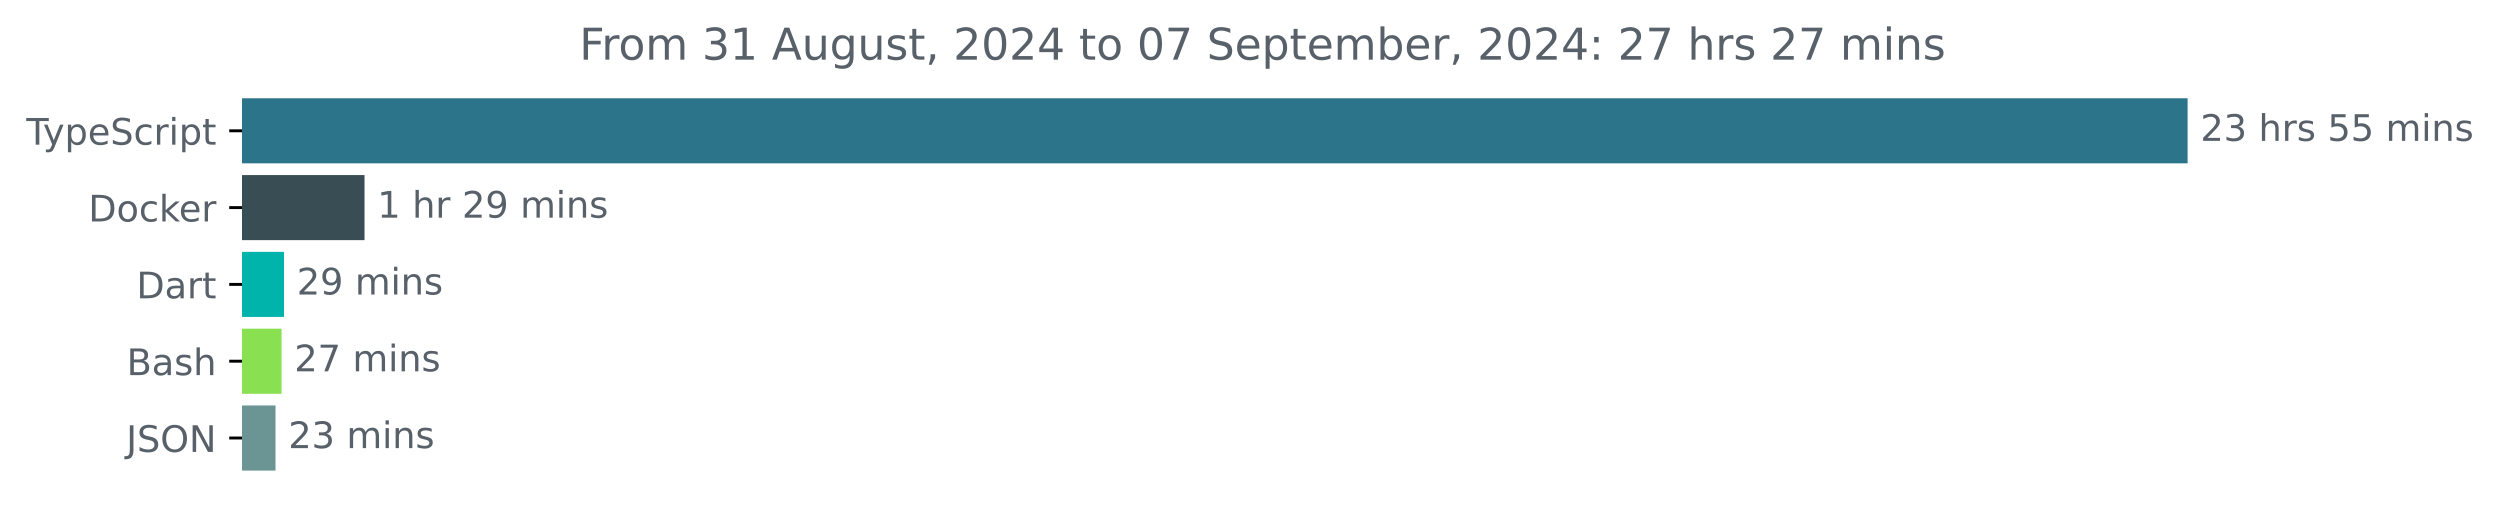
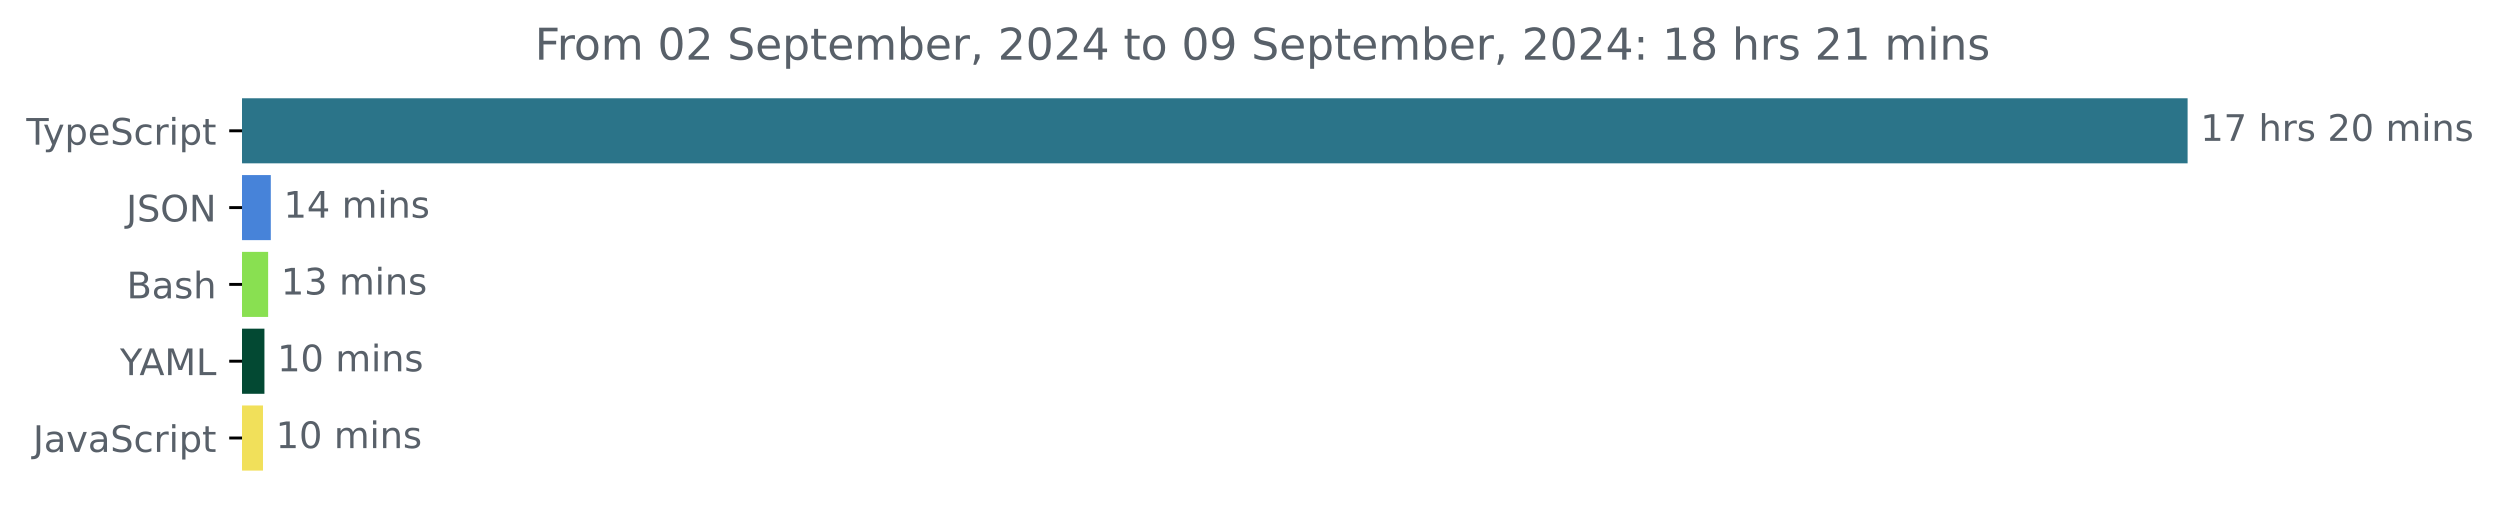
<svg xmlns="http://www.w3.org/2000/svg" xmlns:xlink="http://www.w3.org/1999/xlink" width="683.507pt" height="140.398pt" viewBox="0 0 683.507 140.398" version="1.1">
  <defs>
    <style type="text/css">*{stroke-linejoin: round; stroke-linecap: butt}</style>
  </defs>
  <g id="figure_1">
    <g id="patch_1">
      <path d="M -0 140.398  L 683.507 140.398  L 683.507 0  L -0 0  L -0 140.398  z " style="fill: none" />
    </g>
    <g id="axes_1">
      <g id="patch_2">
-         <path d="M 66.17 27.358  L 597.599 27.358  L 597.599 44.158  L 66.17 44.158  z " clip-path="url(#p9d14c9bcdb)" style="fill: #2b7489; stroke: #2b7489; stroke-linejoin: miter" />
+         <path d="M 66.17 27.358  L 597.599 27.358  L 597.599 44.158  L 66.17 44.158  z " clip-path="url(#pf849d6ec7a)" style="fill: #2b7489; stroke: #2b7489; stroke-linejoin: miter" />
      </g>
      <g id="patch_3">
-         <path d="M 66.17 48.358  L 99.16 48.358  L 99.16 65.158  L 66.17 65.158  z " clip-path="url(#p9d14c9bcdb)" style="fill: #384d54; stroke: #384d54; stroke-linejoin: miter" />
+         <path d="M 66.17 48.358  L 73.54 48.358  L 73.54 65.158  L 66.17 65.158  z " clip-path="url(#pf849d6ec7a)" style="fill: #4783d9; stroke: #4783d9; stroke-linejoin: miter" />
      </g>
      <g id="patch_4">
-         <path d="M 66.17 69.358  L 77.146 69.358  L 77.146 86.158  L 66.17 86.158  z " clip-path="url(#p9d14c9bcdb)" style="fill: #00b4ab; stroke: #00b4ab; stroke-linejoin: miter" />
+         <path d="M 66.17 69.358  L 72.808 69.358  L 72.808 86.158  L 66.17 86.158  z " clip-path="url(#pf849d6ec7a)" style="fill: #89e051; stroke: #89e051; stroke-linejoin: miter" />
      </g>
      <g id="patch_5">
-         <path d="M 66.17 90.358  L 76.476 90.358  L 76.476 107.158  L 66.17 107.158  z " clip-path="url(#p9d14c9bcdb)" style="fill: #89e051; stroke: #89e051; stroke-linejoin: miter" />
+         <path d="M 66.17 90.358  L 71.796 90.358  L 71.796 107.158  L 66.17 107.158  z " clip-path="url(#pf849d6ec7a)" style="fill: #034933; stroke: #034933; stroke-linejoin: miter" />
      </g>
      <g id="patch_6">
-         <path d="M 66.17 111.358  L 74.829 111.358  L 74.829 128.158  L 66.17 128.158  z " clip-path="url(#p9d14c9bcdb)" style="fill: #6b9495; stroke: #6b9495; stroke-linejoin: miter" />
+         <path d="M 66.17 111.358  L 71.402 111.358  L 71.402 128.158  L 66.17 128.158  z " clip-path="url(#pf849d6ec7a)" style="fill: #f1e05a; stroke: #f1e05a; stroke-linejoin: miter" />
      </g>
      <g id="matplotlib.axis_1" />
      <g id="matplotlib.axis_2">
        <g id="ytick_1">
          <g id="line2d_1">
            <defs>
-               <path id="mc0a55496b9" d="M 0 0  L -3.5 0  " style="stroke: #000000; stroke-width: 0.8" />
+               <path id="m46d841f3af" d="M 0 0  L -3.5 0  " style="stroke: #000000; stroke-width: 0.8" />
            </defs>
            <g>
-               <use xlink:href="#mc0a55496b9" x="66.17" y="35.758" style="stroke: #000000; stroke-width: 0.8" />
+               <use xlink:href="#m46d841f3af" x="66.17" y="35.758" style="stroke: #000000; stroke-width: 0.8" />
            </g>
          </g>
          <g id="text_1">
            <g style="fill: #586069" transform="translate(7.2 39.55734) scale(0.1 -0.1)">
              <defs>
                <path id="DejaVuSans-54" d="M -19 4666  L 3928 4666  L 3928 4134  L 2272 4134  L 2272 0  L 1638 0  L 1638 4134  L -19 4134  L -19 4666  z " transform="scale(0.015625)" />
                <path id="DejaVuSans-79" d="M 2059 -325  Q 1816 -950 1584 -1140  Q 1353 -1331 966 -1331  L 506 -1331  L 506 -850  L 844 -850  Q 1081 -850 1212 -737  Q 1344 -625 1503 -206  L 1606 56  L 191 3500  L 800 3500  L 1894 763  L 2988 3500  L 3597 3500  L 2059 -325  z " transform="scale(0.015625)" />
                <path id="DejaVuSans-70" d="M 1159 525  L 1159 -1331  L 581 -1331  L 581 3500  L 1159 3500  L 1159 2969  Q 1341 3281 1617 3432  Q 1894 3584 2278 3584  Q 2916 3584 3314 3078  Q 3713 2572 3713 1747  Q 3713 922 3314 415  Q 2916 -91 2278 -91  Q 1894 -91 1617 61  Q 1341 213 1159 525  z M 3116 1747  Q 3116 2381 2855 2742  Q 2594 3103 2138 3103  Q 1681 3103 1420 2742  Q 1159 2381 1159 1747  Q 1159 1113 1420 752  Q 1681 391 2138 391  Q 2594 391 2855 752  Q 3116 1113 3116 1747  z " transform="scale(0.015625)" />
                <path id="DejaVuSans-65" d="M 3597 1894  L 3597 1613  L 953 1613  Q 991 1019 1311 708  Q 1631 397 2203 397  Q 2534 397 2845 478  Q 3156 559 3463 722  L 3463 178  Q 3153 47 2828 -22  Q 2503 -91 2169 -91  Q 1331 -91 842 396  Q 353 884 353 1716  Q 353 2575 817 3079  Q 1281 3584 2069 3584  Q 2775 3584 3186 3129  Q 3597 2675 3597 1894  z M 3022 2063  Q 3016 2534 2758 2815  Q 2500 3097 2075 3097  Q 1594 3097 1305 2825  Q 1016 2553 972 2059  L 3022 2063  z " transform="scale(0.015625)" />
                <path id="DejaVuSans-53" d="M 3425 4513  L 3425 3897  Q 3066 4069 2747 4153  Q 2428 4238 2131 4238  Q 1616 4238 1336 4038  Q 1056 3838 1056 3469  Q 1056 3159 1242 3001  Q 1428 2844 1947 2747  L 2328 2669  Q 3034 2534 3370 2195  Q 3706 1856 3706 1288  Q 3706 609 3251 259  Q 2797 -91 1919 -91  Q 1588 -91 1214 -16  Q 841 59 441 206  L 441 856  Q 825 641 1194 531  Q 1563 422 1919 422  Q 2459 422 2753 634  Q 3047 847 3047 1241  Q 3047 1584 2836 1778  Q 2625 1972 2144 2069  L 1759 2144  Q 1053 2284 737 2584  Q 422 2884 422 3419  Q 422 4038 858 4394  Q 1294 4750 2059 4750  Q 2388 4750 2728 4690  Q 3069 4631 3425 4513  z " transform="scale(0.015625)" />
                <path id="DejaVuSans-63" d="M 3122 3366  L 3122 2828  Q 2878 2963 2633 3030  Q 2388 3097 2138 3097  Q 1578 3097 1268 2742  Q 959 2388 959 1747  Q 959 1106 1268 751  Q 1578 397 2138 397  Q 2388 397 2633 464  Q 2878 531 3122 666  L 3122 134  Q 2881 22 2623 -34  Q 2366 -91 2075 -91  Q 1284 -91 818 406  Q 353 903 353 1747  Q 353 2603 823 3093  Q 1294 3584 2113 3584  Q 2378 3584 2631 3529  Q 2884 3475 3122 3366  z " transform="scale(0.015625)" />
                <path id="DejaVuSans-72" d="M 2631 2963  Q 2534 3019 2420 3045  Q 2306 3072 2169 3072  Q 1681 3072 1420 2755  Q 1159 2438 1159 1844  L 1159 0  L 581 0  L 581 3500  L 1159 3500  L 1159 2956  Q 1341 3275 1631 3429  Q 1922 3584 2338 3584  Q 2397 3584 2469 3576  Q 2541 3569 2628 3553  L 2631 2963  z " transform="scale(0.015625)" />
                <path id="DejaVuSans-69" d="M 603 3500  L 1178 3500  L 1178 0  L 603 0  L 603 3500  z M 603 4863  L 1178 4863  L 1178 4134  L 603 4134  L 603 4863  z " transform="scale(0.015625)" />
                <path id="DejaVuSans-74" d="M 1172 4494  L 1172 3500  L 2356 3500  L 2356 3053  L 1172 3053  L 1172 1153  Q 1172 725 1289 603  Q 1406 481 1766 481  L 2356 481  L 2356 0  L 1766 0  Q 1100 0 847 248  Q 594 497 594 1153  L 594 3053  L 172 3053  L 172 3500  L 594 3500  L 594 4494  L 1172 4494  z " transform="scale(0.015625)" />
              </defs>
              <use xlink:href="#DejaVuSans-54" />
              <use xlink:href="#DejaVuSans-79" x="45.459" />
              <use xlink:href="#DejaVuSans-70" x="104.639" />
              <use xlink:href="#DejaVuSans-65" x="168.115" />
              <use xlink:href="#DejaVuSans-53" x="229.639" />
              <use xlink:href="#DejaVuSans-63" x="293.115" />
              <use xlink:href="#DejaVuSans-72" x="348.096" />
              <use xlink:href="#DejaVuSans-69" x="389.209" />
              <use xlink:href="#DejaVuSans-70" x="416.992" />
              <use xlink:href="#DejaVuSans-74" x="480.469" />
            </g>
          </g>
        </g>
        <g id="ytick_2">
          <g id="line2d_2">
            <g>
-               <use xlink:href="#mc0a55496b9" x="66.17" y="56.758" style="stroke: #000000; stroke-width: 0.8" />
+               <use xlink:href="#m46d841f3af" x="66.17" y="56.758" style="stroke: #000000; stroke-width: 0.8" />
            </g>
          </g>
          <g id="text_2">
-             <g style="fill: #586069" transform="translate(24.16094 60.55734) scale(0.1 -0.1)">
-               <defs>
-                 <path id="DejaVuSans-44" d="M 1259 4147  L 1259 519  L 2022 519  Q 2988 519 3436 956  Q 3884 1394 3884 2338  Q 3884 3275 3436 3711  Q 2988 4147 2022 4147  L 1259 4147  z M 628 4666  L 1925 4666  Q 3281 4666 3915 4102  Q 4550 3538 4550 2338  Q 4550 1131 3912 565  Q 3275 0 1925 0  L 628 0  L 628 4666  z " transform="scale(0.015625)" />
-                 <path id="DejaVuSans-6f" d="M 1959 3097  Q 1497 3097 1228 2736  Q 959 2375 959 1747  Q 959 1119 1226 758  Q 1494 397 1959 397  Q 2419 397 2687 759  Q 2956 1122 2956 1747  Q 2956 2369 2687 2733  Q 2419 3097 1959 3097  z M 1959 3584  Q 2709 3584 3137 3096  Q 3566 2609 3566 1747  Q 3566 888 3137 398  Q 2709 -91 1959 -91  Q 1206 -91 779 398  Q 353 888 353 1747  Q 353 2609 779 3096  Q 1206 3584 1959 3584  z " transform="scale(0.015625)" />
-                 <path id="DejaVuSans-6b" d="M 581 4863  L 1159 4863  L 1159 1991  L 2875 3500  L 3609 3500  L 1753 1863  L 3688 0  L 2938 0  L 1159 1709  L 1159 0  L 581 0  L 581 4863  z " transform="scale(0.015625)" />
-               </defs>
-               <use xlink:href="#DejaVuSans-44" />
-               <use xlink:href="#DejaVuSans-6f" x="77.002" />
-               <use xlink:href="#DejaVuSans-63" x="138.184" />
-               <use xlink:href="#DejaVuSans-6b" x="193.164" />
-               <use xlink:href="#DejaVuSans-65" x="247.449" />
-               <use xlink:href="#DejaVuSans-72" x="308.973" />
+             <g style="fill: #586069" transform="translate(34.51875 60.55734) scale(0.1 -0.1)">
+               <defs>
+                 <path id="DejaVuSans-4a" d="M 628 4666  L 1259 4666  L 1259 325  Q 1259 -519 939 -900  Q 619 -1281 -91 -1281  L -331 -1281  L -331 -750  L -134 -750  Q 284 -750 456 -515  Q 628 -281 628 325  L 628 4666  z " transform="scale(0.015625)" />
+                 <path id="DejaVuSans-4f" d="M 2522 4238  Q 1834 4238 1429 3725  Q 1025 3213 1025 2328  Q 1025 1447 1429 934  Q 1834 422 2522 422  Q 3209 422 3611 934  Q 4013 1447 4013 2328  Q 4013 3213 3611 3725  Q 3209 4238 2522 4238  z M 2522 4750  Q 3503 4750 4090 4092  Q 4678 3434 4678 2328  Q 4678 1225 4090 567  Q 3503 -91 2522 -91  Q 1538 -91 948 565  Q 359 1222 359 2328  Q 359 3434 948 4092  Q 1538 4750 2522 4750  z " transform="scale(0.015625)" />
+                 <path id="DejaVuSans-4e" d="M 628 4666  L 1478 4666  L 3547 763  L 3547 4666  L 4159 4666  L 4159 0  L 3309 0  L 1241 3903  L 1241 0  L 628 0  L 628 4666  z " transform="scale(0.015625)" />
+               </defs>
+               <use xlink:href="#DejaVuSans-4a" />
+               <use xlink:href="#DejaVuSans-53" x="29.492" />
+               <use xlink:href="#DejaVuSans-4f" x="92.969" />
+               <use xlink:href="#DejaVuSans-4e" x="171.68" />
            </g>
          </g>
        </g>
        <g id="ytick_3">
          <g id="line2d_3">
            <g>
-               <use xlink:href="#mc0a55496b9" x="66.17" y="77.758" style="stroke: #000000; stroke-width: 0.8" />
+               <use xlink:href="#m46d841f3af" x="66.17" y="77.758" style="stroke: #000000; stroke-width: 0.8" />
            </g>
          </g>
          <g id="text_3">
-             <g style="fill: #586069" transform="translate(37.31094 81.55734) scale(0.1 -0.1)">
-               <defs>
+             <g style="fill: #586069" transform="translate(34.63437 81.55734) scale(0.1 -0.1)">
+               <defs>
+                 <path id="DejaVuSans-42" d="M 1259 2228  L 1259 519  L 2272 519  Q 2781 519 3026 730  Q 3272 941 3272 1375  Q 3272 1813 3026 2020  Q 2781 2228 2272 2228  L 1259 2228  z M 1259 4147  L 1259 2741  L 2194 2741  Q 2656 2741 2882 2914  Q 3109 3088 3109 3444  Q 3109 3797 2882 3972  Q 2656 4147 2194 4147  L 1259 4147  z M 628 4666  L 2241 4666  Q 2963 4666 3353 4366  Q 3744 4066 3744 3513  Q 3744 3084 3544 2831  Q 3344 2578 2956 2516  Q 3422 2416 3680 2098  Q 3938 1781 3938 1306  Q 3938 681 3513 340  Q 3088 0 2303 0  L 628 0  L 628 4666  z " transform="scale(0.015625)" />
                <path id="DejaVuSans-61" d="M 2194 1759  Q 1497 1759 1228 1600  Q 959 1441 959 1056  Q 959 750 1161 570  Q 1363 391 1709 391  Q 2188 391 2477 730  Q 2766 1069 2766 1631  L 2766 1759  L 2194 1759  z M 3341 1997  L 3341 0  L 2766 0  L 2766 531  Q 2569 213 2275 61  Q 1981 -91 1556 -91  Q 1019 -91 701 211  Q 384 513 384 1019  Q 384 1609 779 1909  Q 1175 2209 1959 2209  L 2766 2209  L 2766 2266  Q 2766 2663 2505 2880  Q 2244 3097 1772 3097  Q 1472 3097 1187 3025  Q 903 2953 641 2809  L 641 3341  Q 956 3463 1253 3523  Q 1550 3584 1831 3584  Q 2591 3584 2966 3190  Q 3341 2797 3341 1997  z " transform="scale(0.015625)" />
-               </defs>
-               <use xlink:href="#DejaVuSans-44" />
-               <use xlink:href="#DejaVuSans-61" x="77.002" />
-               <use xlink:href="#DejaVuSans-72" x="138.281" />
-               <use xlink:href="#DejaVuSans-74" x="179.395" />
-             </g>
-           </g>
-         </g>
-         <g id="ytick_4">
-           <g id="line2d_4">
-             <g>
-               <use xlink:href="#mc0a55496b9" x="66.17" y="98.758" style="stroke: #000000; stroke-width: 0.8" />
-             </g>
-           </g>
-           <g id="text_4">
-             <g style="fill: #586069" transform="translate(34.63437 102.5573) scale(0.1 -0.1)">
-               <defs>
-                 <path id="DejaVuSans-42" d="M 1259 2228  L 1259 519  L 2272 519  Q 2781 519 3026 730  Q 3272 941 3272 1375  Q 3272 1813 3026 2020  Q 2781 2228 2272 2228  L 1259 2228  z M 1259 4147  L 1259 2741  L 2194 2741  Q 2656 2741 2882 2914  Q 3109 3088 3109 3444  Q 3109 3797 2882 3972  Q 2656 4147 2194 4147  L 1259 4147  z M 628 4666  L 2241 4666  Q 2963 4666 3353 4366  Q 3744 4066 3744 3513  Q 3744 3084 3544 2831  Q 3344 2578 2956 2516  Q 3422 2416 3680 2098  Q 3938 1781 3938 1306  Q 3938 681 3513 340  Q 3088 0 2303 0  L 628 0  L 628 4666  z " transform="scale(0.015625)" />
                <path id="DejaVuSans-73" d="M 2834 3397  L 2834 2853  Q 2591 2978 2328 3040  Q 2066 3103 1784 3103  Q 1356 3103 1142 2972  Q 928 2841 928 2578  Q 928 2378 1081 2264  Q 1234 2150 1697 2047  L 1894 2003  Q 2506 1872 2764 1633  Q 3022 1394 3022 966  Q 3022 478 2636 193  Q 2250 -91 1575 -91  Q 1294 -91 989 -36  Q 684 19 347 128  L 347 722  Q 666 556 975 473  Q 1284 391 1588 391  Q 1994 391 2212 530  Q 2431 669 2431 922  Q 2431 1156 2273 1281  Q 2116 1406 1581 1522  L 1381 1569  Q 847 1681 609 1914  Q 372 2147 372 2553  Q 372 3047 722 3315  Q 1072 3584 1716 3584  Q 2034 3584 2315 3537  Q 2597 3491 2834 3397  z " transform="scale(0.015625)" />
                <path id="DejaVuSans-68" d="M 3513 2113  L 3513 0  L 2938 0  L 2938 2094  Q 2938 2591 2744 2837  Q 2550 3084 2163 3084  Q 1697 3084 1428 2787  Q 1159 2491 1159 1978  L 1159 0  L 581 0  L 581 4863  L 1159 4863  L 1159 2956  Q 1366 3272 1645 3428  Q 1925 3584 2291 3584  Q 2894 3584 3203 3211  Q 3513 2838 3513 2113  z " transform="scale(0.015625)" />
              </defs>
              <use xlink:href="#DejaVuSans-42" />
              <use xlink:href="#DejaVuSans-61" x="68.604" />
              <use xlink:href="#DejaVuSans-73" x="129.883" />
              <use xlink:href="#DejaVuSans-68" x="181.982" />
            </g>
          </g>
        </g>
+         <g id="ytick_4">
+           <g id="line2d_4">
+             <g>
+               <use xlink:href="#m46d841f3af" x="66.17" y="98.758" style="stroke: #000000; stroke-width: 0.8" />
+             </g>
+           </g>
+           <g id="text_4">
+             <g style="fill: #586069" transform="translate(32.79688 102.5573) scale(0.1 -0.1)">
+               <defs>
+                 <path id="DejaVuSans-59" d="M -13 4666  L 666 4666  L 1959 2747  L 3244 4666  L 3922 4666  L 2272 2222  L 2272 0  L 1638 0  L 1638 2222  L -13 4666  z " transform="scale(0.015625)" />
+                 <path id="DejaVuSans-41" d="M 2188 4044  L 1331 1722  L 3047 1722  L 2188 4044  z M 1831 4666  L 2547 4666  L 4325 0  L 3669 0  L 3244 1197  L 1141 1197  L 716 0  L 50 0  L 1831 4666  z " transform="scale(0.015625)" />
+                 <path id="DejaVuSans-4d" d="M 628 4666  L 1569 4666  L 2759 1491  L 3956 4666  L 4897 4666  L 4897 0  L 4281 0  L 4281 4097  L 3078 897  L 2444 897  L 1241 4097  L 1241 0  L 628 0  L 628 4666  z " transform="scale(0.015625)" />
+                 <path id="DejaVuSans-4c" d="M 628 4666  L 1259 4666  L 1259 531  L 3531 531  L 3531 0  L 628 0  L 628 4666  z " transform="scale(0.015625)" />
+               </defs>
+               <use xlink:href="#DejaVuSans-59" />
+               <use xlink:href="#DejaVuSans-41" x="53.334" />
+               <use xlink:href="#DejaVuSans-4d" x="121.742" />
+               <use xlink:href="#DejaVuSans-4c" x="208.021" />
+             </g>
+           </g>
+         </g>
        <g id="ytick_5">
          <g id="line2d_5">
            <g>
-               <use xlink:href="#mc0a55496b9" x="66.17" y="119.758" style="stroke: #000000; stroke-width: 0.8" />
+               <use xlink:href="#m46d841f3af" x="66.17" y="119.758" style="stroke: #000000; stroke-width: 0.8" />
            </g>
          </g>
          <g id="text_5">
-             <g style="fill: #586069" transform="translate(34.51875 123.5573) scale(0.1 -0.1)">
-               <defs>
-                 <path id="DejaVuSans-4a" d="M 628 4666  L 1259 4666  L 1259 325  Q 1259 -519 939 -900  Q 619 -1281 -91 -1281  L -331 -1281  L -331 -750  L -134 -750  Q 284 -750 456 -515  Q 628 -281 628 325  L 628 4666  z " transform="scale(0.015625)" />
-                 <path id="DejaVuSans-4f" d="M 2522 4238  Q 1834 4238 1429 3725  Q 1025 3213 1025 2328  Q 1025 1447 1429 934  Q 1834 422 2522 422  Q 3209 422 3611 934  Q 4013 1447 4013 2328  Q 4013 3213 3611 3725  Q 3209 4238 2522 4238  z M 2522 4750  Q 3503 4750 4090 4092  Q 4678 3434 4678 2328  Q 4678 1225 4090 567  Q 3503 -91 2522 -91  Q 1538 -91 948 565  Q 359 1222 359 2328  Q 359 3434 948 4092  Q 1538 4750 2522 4750  z " transform="scale(0.015625)" />
-                 <path id="DejaVuSans-4e" d="M 628 4666  L 1478 4666  L 3547 763  L 3547 4666  L 4159 4666  L 4159 0  L 3309 0  L 1241 3903  L 1241 0  L 628 0  L 628 4666  z " transform="scale(0.015625)" />
+             <g style="fill: #586069" transform="translate(9.040625 123.5573) scale(0.1 -0.1)">
+               <defs>
+                 <path id="DejaVuSans-76" d="M 191 3500  L 800 3500  L 1894 563  L 2988 3500  L 3597 3500  L 2284 0  L 1503 0  L 191 3500  z " transform="scale(0.015625)" />
              </defs>
              <use xlink:href="#DejaVuSans-4a" />
-               <use xlink:href="#DejaVuSans-53" x="29.492" />
-               <use xlink:href="#DejaVuSans-4f" x="92.969" />
-               <use xlink:href="#DejaVuSans-4e" x="171.68" />
+               <use xlink:href="#DejaVuSans-61" x="29.492" />
+               <use xlink:href="#DejaVuSans-76" x="90.771" />
+               <use xlink:href="#DejaVuSans-61" x="149.951" />
+               <use xlink:href="#DejaVuSans-53" x="211.23" />
+               <use xlink:href="#DejaVuSans-63" x="274.707" />
+               <use xlink:href="#DejaVuSans-72" x="329.688" />
+               <use xlink:href="#DejaVuSans-69" x="370.801" />
+               <use xlink:href="#DejaVuSans-70" x="398.584" />
+               <use xlink:href="#DejaVuSans-74" x="462.061" />
            </g>
          </g>
        </g>
      </g>
      <g id="text_6">
        <g style="fill: #586069" transform="translate(601.5989 38.5175) scale(0.1 -0.1)">
          <defs>
+             <path id="DejaVuSans-31" d="M 794 531  L 1825 531  L 1825 4091  L 703 3866  L 703 4441  L 1819 4666  L 2450 4666  L 2450 531  L 3481 531  L 3481 0  L 794 0  L 794 531  z " transform="scale(0.015625)" />
+             <path id="DejaVuSans-37" d="M 525 4666  L 3525 4666  L 3525 4397  L 1831 0  L 1172 0  L 2766 4134  L 525 4134  L 525 4666  z " transform="scale(0.015625)" />
+             <path id="DejaVuSans-20" transform="scale(0.015625)" />
            <path id="DejaVuSans-32" d="M 1228 531  L 3431 531  L 3431 0  L 469 0  L 469 531  Q 828 903 1448 1529  Q 2069 2156 2228 2338  Q 2531 2678 2651 2914  Q 2772 3150 2772 3378  Q 2772 3750 2511 3984  Q 2250 4219 1831 4219  Q 1534 4219 1204 4116  Q 875 4013 500 3803  L 500 4441  Q 881 4594 1212 4672  Q 1544 4750 1819 4750  Q 2544 4750 2975 4387  Q 3406 4025 3406 3419  Q 3406 3131 3298 2873  Q 3191 2616 2906 2266  Q 2828 2175 2409 1742  Q 1991 1309 1228 531  z " transform="scale(0.015625)" />
-             <path id="DejaVuSans-33" d="M 2597 2516  Q 3050 2419 3304 2112  Q 3559 1806 3559 1356  Q 3559 666 3084 287  Q 2609 -91 1734 -91  Q 1441 -91 1130 -33  Q 819 25 488 141  L 488 750  Q 750 597 1062 519  Q 1375 441 1716 441  Q 2309 441 2620 675  Q 2931 909 2931 1356  Q 2931 1769 2642 2001  Q 2353 2234 1838 2234  L 1294 2234  L 1294 2753  L 1863 2753  Q 2328 2753 2575 2939  Q 2822 3125 2822 3475  Q 2822 3834 2567 4026  Q 2313 4219 1838 4219  Q 1578 4219 1281 4162  Q 984 4106 628 3988  L 628 4550  Q 988 4650 1302 4700  Q 1616 4750 1894 4750  Q 2613 4750 3031 4423  Q 3450 4097 3450 3541  Q 3450 3153 3228 2886  Q 3006 2619 2597 2516  z " transform="scale(0.015625)" />
-             <path id="DejaVuSans-20" transform="scale(0.015625)" />
-             <path id="DejaVuSans-35" d="M 691 4666  L 3169 4666  L 3169 4134  L 1269 4134  L 1269 2991  Q 1406 3038 1543 3061  Q 1681 3084 1819 3084  Q 2600 3084 3056 2656  Q 3513 2228 3513 1497  Q 3513 744 3044 326  Q 2575 -91 1722 -91  Q 1428 -91 1123 -41  Q 819 9 494 109  L 494 744  Q 775 591 1075 516  Q 1375 441 1709 441  Q 2250 441 2565 725  Q 2881 1009 2881 1497  Q 2881 1984 2565 2268  Q 2250 2553 1709 2553  Q 1456 2553 1204 2497  Q 953 2441 691 2322  L 691 4666  z " transform="scale(0.015625)" />
+             <path id="DejaVuSans-30" d="M 2034 4250  Q 1547 4250 1301 3770  Q 1056 3291 1056 2328  Q 1056 1369 1301 889  Q 1547 409 2034 409  Q 2525 409 2770 889  Q 3016 1369 3016 2328  Q 3016 3291 2770 3770  Q 2525 4250 2034 4250  z M 2034 4750  Q 2819 4750 3233 4129  Q 3647 3509 3647 2328  Q 3647 1150 3233 529  Q 2819 -91 2034 -91  Q 1250 -91 836 529  Q 422 1150 422 2328  Q 422 3509 836 4129  Q 1250 4750 2034 4750  z " transform="scale(0.015625)" />
            <path id="DejaVuSans-6d" d="M 3328 2828  Q 3544 3216 3844 3400  Q 4144 3584 4550 3584  Q 5097 3584 5394 3201  Q 5691 2819 5691 2113  L 5691 0  L 5113 0  L 5113 2094  Q 5113 2597 4934 2840  Q 4756 3084 4391 3084  Q 3944 3084 3684 2787  Q 3425 2491 3425 1978  L 3425 0  L 2847 0  L 2847 2094  Q 2847 2600 2669 2842  Q 2491 3084 2119 3084  Q 1678 3084 1418 2786  Q 1159 2488 1159 1978  L 1159 0  L 581 0  L 581 3500  L 1159 3500  L 1159 2956  Q 1356 3278 1631 3431  Q 1906 3584 2284 3584  Q 2666 3584 2933 3390  Q 3200 3197 3328 2828  z " transform="scale(0.015625)" />
            <path id="DejaVuSans-6e" d="M 3513 2113  L 3513 0  L 2938 0  L 2938 2094  Q 2938 2591 2744 2837  Q 2550 3084 2163 3084  Q 1697 3084 1428 2787  Q 1159 2491 1159 1978  L 1159 0  L 581 0  L 581 3500  L 1159 3500  L 1159 2956  Q 1366 3272 1645 3428  Q 1925 3584 2291 3584  Q 2894 3584 3203 3211  Q 3513 2838 3513 2113  z " transform="scale(0.015625)" />
          </defs>
-           <use xlink:href="#DejaVuSans-32" />
-           <use xlink:href="#DejaVuSans-33" x="63.623" />
+           <use xlink:href="#DejaVuSans-31" />
+           <use xlink:href="#DejaVuSans-37" x="63.623" />
          <use xlink:href="#DejaVuSans-20" x="127.246" />
          <use xlink:href="#DejaVuSans-68" x="159.033" />
          <use xlink:href="#DejaVuSans-72" x="222.412" />
          <use xlink:href="#DejaVuSans-73" x="263.525" />
          <use xlink:href="#DejaVuSans-20" x="315.625" />
-           <use xlink:href="#DejaVuSans-35" x="347.412" />
-           <use xlink:href="#DejaVuSans-35" x="411.035" />
+           <use xlink:href="#DejaVuSans-32" x="347.412" />
+           <use xlink:href="#DejaVuSans-30" x="411.035" />
          <use xlink:href="#DejaVuSans-20" x="474.658" />
          <use xlink:href="#DejaVuSans-6d" x="506.445" />
          <use xlink:href="#DejaVuSans-69" x="603.857" />
          <use xlink:href="#DejaVuSans-6e" x="631.641" />
          <use xlink:href="#DejaVuSans-73" x="695.02" />
        </g>
      </g>
      <g id="text_7">
-         <g style="fill: #586069" transform="translate(103.1597 59.5175) scale(0.1 -0.1)">
+         <g style="fill: #586069" transform="translate(77.53955 59.5175) scale(0.1 -0.1)">
          <defs>
-             <path id="DejaVuSans-31" d="M 794 531  L 1825 531  L 1825 4091  L 703 3866  L 703 4441  L 1819 4666  L 2450 4666  L 2450 531  L 3481 531  L 3481 0  L 794 0  L 794 531  z " transform="scale(0.015625)" />
-             <path id="DejaVuSans-39" d="M 703 97  L 703 672  Q 941 559 1184 500  Q 1428 441 1663 441  Q 2288 441 2617 861  Q 2947 1281 2994 2138  Q 2813 1869 2534 1725  Q 2256 1581 1919 1581  Q 1219 1581 811 2004  Q 403 2428 403 3163  Q 403 3881 828 4315  Q 1253 4750 1959 4750  Q 2769 4750 3195 4129  Q 3622 3509 3622 2328  Q 3622 1225 3098 567  Q 2575 -91 1691 -91  Q 1453 -91 1209 -44  Q 966 3 703 97  z M 1959 2075  Q 2384 2075 2632 2365  Q 2881 2656 2881 3163  Q 2881 3666 2632 3958  Q 2384 4250 1959 4250  Q 1534 4250 1286 3958  Q 1038 3666 1038 3163  Q 1038 2656 1286 2365  Q 1534 2075 1959 2075  z " transform="scale(0.015625)" />
+             <path id="DejaVuSans-34" d="M 2419 4116  L 825 1625  L 2419 1625  L 2419 4116  z M 2253 4666  L 3047 4666  L 3047 1625  L 3713 1625  L 3713 1100  L 3047 1100  L 3047 0  L 2419 0  L 2419 1100  L 313 1100  L 313 1709  L 2253 4666  z " transform="scale(0.015625)" />
          </defs>
          <use xlink:href="#DejaVuSans-31" />
-           <use xlink:href="#DejaVuSans-20" x="63.623" />
-           <use xlink:href="#DejaVuSans-68" x="95.41" />
-           <use xlink:href="#DejaVuSans-72" x="158.789" />
-           <use xlink:href="#DejaVuSans-20" x="199.902" />
-           <use xlink:href="#DejaVuSans-32" x="231.689" />
-           <use xlink:href="#DejaVuSans-39" x="295.312" />
-           <use xlink:href="#DejaVuSans-20" x="358.936" />
-           <use xlink:href="#DejaVuSans-6d" x="390.723" />
-           <use xlink:href="#DejaVuSans-69" x="488.135" />
-           <use xlink:href="#DejaVuSans-6e" x="515.918" />
-           <use xlink:href="#DejaVuSans-73" x="579.297" />
-         </g>
-       </g>
-       <g id="text_8">
-         <g style="fill: #586069" transform="translate(81.14646 80.5175) scale(0.1 -0.1)">
-           <use xlink:href="#DejaVuSans-32" />
-           <use xlink:href="#DejaVuSans-39" x="63.623" />
+           <use xlink:href="#DejaVuSans-34" x="63.623" />
          <use xlink:href="#DejaVuSans-20" x="127.246" />
          <use xlink:href="#DejaVuSans-6d" x="159.033" />
          <use xlink:href="#DejaVuSans-69" x="256.445" />
          <use xlink:href="#DejaVuSans-6e" x="284.229" />
          <use xlink:href="#DejaVuSans-73" x="347.607" />
        </g>
      </g>
-       <g id="text_9">
-         <g style="fill: #586069" transform="translate(80.4757 101.5175) scale(0.1 -0.1)">
+       <g id="text_8">
+         <g style="fill: #586069" transform="translate(76.80825 80.5175) scale(0.1 -0.1)">
          <defs>
-             <path id="DejaVuSans-37" d="M 525 4666  L 3525 4666  L 3525 4397  L 1831 0  L 1172 0  L 2766 4134  L 525 4134  L 525 4666  z " transform="scale(0.015625)" />
+             <path id="DejaVuSans-33" d="M 2597 2516  Q 3050 2419 3304 2112  Q 3559 1806 3559 1356  Q 3559 666 3084 287  Q 2609 -91 1734 -91  Q 1441 -91 1130 -33  Q 819 25 488 141  L 488 750  Q 750 597 1062 519  Q 1375 441 1716 441  Q 2309 441 2620 675  Q 2931 909 2931 1356  Q 2931 1769 2642 2001  Q 2353 2234 1838 2234  L 1294 2234  L 1294 2753  L 1863 2753  Q 2328 2753 2575 2939  Q 2822 3125 2822 3475  Q 2822 3834 2567 4026  Q 2313 4219 1838 4219  Q 1578 4219 1281 4162  Q 984 4106 628 3988  L 628 4550  Q 988 4650 1302 4700  Q 1616 4750 1894 4750  Q 2613 4750 3031 4423  Q 3450 4097 3450 3541  Q 3450 3153 3228 2886  Q 3006 2619 2597 2516  z " transform="scale(0.015625)" />
          </defs>
-           <use xlink:href="#DejaVuSans-32" />
-           <use xlink:href="#DejaVuSans-37" x="63.623" />
+           <use xlink:href="#DejaVuSans-31" />
+           <use xlink:href="#DejaVuSans-33" x="63.623" />
          <use xlink:href="#DejaVuSans-20" x="127.246" />
          <use xlink:href="#DejaVuSans-6d" x="159.033" />
          <use xlink:href="#DejaVuSans-69" x="256.445" />
          <use xlink:href="#DejaVuSans-6e" x="284.229" />
          <use xlink:href="#DejaVuSans-73" x="347.607" />
        </g>
      </g>
-       <g id="text_10">
-         <g style="fill: #586069" transform="translate(78.82927 122.5175) scale(0.1 -0.1)">
-           <use xlink:href="#DejaVuSans-32" />
-           <use xlink:href="#DejaVuSans-33" x="63.623" />
+       <g id="text_9">
+         <g style="fill: #586069" transform="translate(75.79568 101.5175) scale(0.1 -0.1)">
+           <use xlink:href="#DejaVuSans-31" />
+           <use xlink:href="#DejaVuSans-30" x="63.623" />
          <use xlink:href="#DejaVuSans-20" x="127.246" />
          <use xlink:href="#DejaVuSans-6d" x="159.033" />
          <use xlink:href="#DejaVuSans-69" x="256.445" />
          <use xlink:href="#DejaVuSans-6e" x="284.229" />
          <use xlink:href="#DejaVuSans-73" x="347.607" />
        </g>
      </g>
+       <g id="text_10">
+         <g style="fill: #586069" transform="translate(75.4019 122.5175) scale(0.1 -0.1)">
+           <use xlink:href="#DejaVuSans-31" />
+           <use xlink:href="#DejaVuSans-30" x="63.623" />
+           <use xlink:href="#DejaVuSans-20" x="127.246" />
+           <use xlink:href="#DejaVuSans-6d" x="159.033" />
+           <use xlink:href="#DejaVuSans-69" x="256.445" />
+           <use xlink:href="#DejaVuSans-6e" x="284.229" />
+           <use xlink:href="#DejaVuSans-73" x="347.607" />
+         </g>
+       </g>
      <g id="text_11">
-         <g style="fill: #586069" transform="translate(158.3969 16.31812) scale(0.12 -0.12)">
+         <g style="fill: #586069" transform="translate(146.2272 16.31812) scale(0.12 -0.12)">
          <defs>
            <path id="DejaVuSans-46" d="M 628 4666  L 3309 4666  L 3309 4134  L 1259 4134  L 1259 2759  L 3109 2759  L 3109 2228  L 1259 2228  L 1259 0  L 628 0  L 628 4666  z " transform="scale(0.015625)" />
-             <path id="DejaVuSans-41" d="M 2188 4044  L 1331 1722  L 3047 1722  L 2188 4044  z M 1831 4666  L 2547 4666  L 4325 0  L 3669 0  L 3244 1197  L 1141 1197  L 716 0  L 50 0  L 1831 4666  z " transform="scale(0.015625)" />
-             <path id="DejaVuSans-75" d="M 544 1381  L 544 3500  L 1119 3500  L 1119 1403  Q 1119 906 1312 657  Q 1506 409 1894 409  Q 2359 409 2629 706  Q 2900 1003 2900 1516  L 2900 3500  L 3475 3500  L 3475 0  L 2900 0  L 2900 538  Q 2691 219 2414 64  Q 2138 -91 1772 -91  Q 1169 -91 856 284  Q 544 659 544 1381  z M 1991 3584  L 1991 3584  z " transform="scale(0.015625)" />
-             <path id="DejaVuSans-67" d="M 2906 1791  Q 2906 2416 2648 2759  Q 2391 3103 1925 3103  Q 1463 3103 1205 2759  Q 947 2416 947 1791  Q 947 1169 1205 825  Q 1463 481 1925 481  Q 2391 481 2648 825  Q 2906 1169 2906 1791  z M 3481 434  Q 3481 -459 3084 -895  Q 2688 -1331 1869 -1331  Q 1566 -1331 1297 -1286  Q 1028 -1241 775 -1147  L 775 -588  Q 1028 -725 1275 -790  Q 1522 -856 1778 -856  Q 2344 -856 2625 -561  Q 2906 -266 2906 331  L 2906 616  Q 2728 306 2450 153  Q 2172 0 1784 0  Q 1141 0 747 490  Q 353 981 353 1791  Q 353 2603 747 3093  Q 1141 3584 1784 3584  Q 2172 3584 2450 3431  Q 2728 3278 2906 2969  L 2906 3500  L 3481 3500  L 3481 434  z " transform="scale(0.015625)" />
+             <path id="DejaVuSans-6f" d="M 1959 3097  Q 1497 3097 1228 2736  Q 959 2375 959 1747  Q 959 1119 1226 758  Q 1494 397 1959 397  Q 2419 397 2687 759  Q 2956 1122 2956 1747  Q 2956 2369 2687 2733  Q 2419 3097 1959 3097  z M 1959 3584  Q 2709 3584 3137 3096  Q 3566 2609 3566 1747  Q 3566 888 3137 398  Q 2709 -91 1959 -91  Q 1206 -91 779 398  Q 353 888 353 1747  Q 353 2609 779 3096  Q 1206 3584 1959 3584  z " transform="scale(0.015625)" />
+             <path id="DejaVuSans-62" d="M 3116 1747  Q 3116 2381 2855 2742  Q 2594 3103 2138 3103  Q 1681 3103 1420 2742  Q 1159 2381 1159 1747  Q 1159 1113 1420 752  Q 1681 391 2138 391  Q 2594 391 2855 752  Q 3116 1113 3116 1747  z M 1159 2969  Q 1341 3281 1617 3432  Q 1894 3584 2278 3584  Q 2916 3584 3314 3078  Q 3713 2572 3713 1747  Q 3713 922 3314 415  Q 2916 -91 2278 -91  Q 1894 -91 1617 61  Q 1341 213 1159 525  L 1159 0  L 581 0  L 581 4863  L 1159 4863  L 1159 2969  z " transform="scale(0.015625)" />
            <path id="DejaVuSans-2c" d="M 750 794  L 1409 794  L 1409 256  L 897 -744  L 494 -744  L 750 256  L 750 794  z " transform="scale(0.015625)" />
-             <path id="DejaVuSans-30" d="M 2034 4250  Q 1547 4250 1301 3770  Q 1056 3291 1056 2328  Q 1056 1369 1301 889  Q 1547 409 2034 409  Q 2525 409 2770 889  Q 3016 1369 3016 2328  Q 3016 3291 2770 3770  Q 2525 4250 2034 4250  z M 2034 4750  Q 2819 4750 3233 4129  Q 3647 3509 3647 2328  Q 3647 1150 3233 529  Q 2819 -91 2034 -91  Q 1250 -91 836 529  Q 422 1150 422 2328  Q 422 3509 836 4129  Q 1250 4750 2034 4750  z " transform="scale(0.015625)" />
-             <path id="DejaVuSans-34" d="M 2419 4116  L 825 1625  L 2419 1625  L 2419 4116  z M 2253 4666  L 3047 4666  L 3047 1625  L 3713 1625  L 3713 1100  L 3047 1100  L 3047 0  L 2419 0  L 2419 1100  L 313 1100  L 313 1709  L 2253 4666  z " transform="scale(0.015625)" />
-             <path id="DejaVuSans-62" d="M 3116 1747  Q 3116 2381 2855 2742  Q 2594 3103 2138 3103  Q 1681 3103 1420 2742  Q 1159 2381 1159 1747  Q 1159 1113 1420 752  Q 1681 391 2138 391  Q 2594 391 2855 752  Q 3116 1113 3116 1747  z M 1159 2969  Q 1341 3281 1617 3432  Q 1894 3584 2278 3584  Q 2916 3584 3314 3078  Q 3713 2572 3713 1747  Q 3713 922 3314 415  Q 2916 -91 2278 -91  Q 1894 -91 1617 61  Q 1341 213 1159 525  L 1159 0  L 581 0  L 581 4863  L 1159 4863  L 1159 2969  z " transform="scale(0.015625)" />
+             <path id="DejaVuSans-39" d="M 703 97  L 703 672  Q 941 559 1184 500  Q 1428 441 1663 441  Q 2288 441 2617 861  Q 2947 1281 2994 2138  Q 2813 1869 2534 1725  Q 2256 1581 1919 1581  Q 1219 1581 811 2004  Q 403 2428 403 3163  Q 403 3881 828 4315  Q 1253 4750 1959 4750  Q 2769 4750 3195 4129  Q 3622 3509 3622 2328  Q 3622 1225 3098 567  Q 2575 -91 1691 -91  Q 1453 -91 1209 -44  Q 966 3 703 97  z M 1959 2075  Q 2384 2075 2632 2365  Q 2881 2656 2881 3163  Q 2881 3666 2632 3958  Q 2384 4250 1959 4250  Q 1534 4250 1286 3958  Q 1038 3666 1038 3163  Q 1038 2656 1286 2365  Q 1534 2075 1959 2075  z " transform="scale(0.015625)" />
            <path id="DejaVuSans-3a" d="M 750 794  L 1409 794  L 1409 0  L 750 0  L 750 794  z M 750 3309  L 1409 3309  L 1409 2516  L 750 2516  L 750 3309  z " transform="scale(0.015625)" />
+             <path id="DejaVuSans-38" d="M 2034 2216  Q 1584 2216 1326 1975  Q 1069 1734 1069 1313  Q 1069 891 1326 650  Q 1584 409 2034 409  Q 2484 409 2743 651  Q 3003 894 3003 1313  Q 3003 1734 2745 1975  Q 2488 2216 2034 2216  z M 1403 2484  Q 997 2584 770 2862  Q 544 3141 544 3541  Q 544 4100 942 4425  Q 1341 4750 2034 4750  Q 2731 4750 3128 4425  Q 3525 4100 3525 3541  Q 3525 3141 3298 2862  Q 3072 2584 2669 2484  Q 3125 2378 3379 2068  Q 3634 1759 3634 1313  Q 3634 634 3220 271  Q 2806 -91 2034 -91  Q 1263 -91 848 271  Q 434 634 434 1313  Q 434 1759 690 2068  Q 947 2378 1403 2484  z M 1172 3481  Q 1172 3119 1398 2916  Q 1625 2713 2034 2713  Q 2441 2713 2670 2916  Q 2900 3119 2900 3481  Q 2900 3844 2670 4047  Q 2441 4250 2034 4250  Q 1625 4250 1398 4047  Q 1172 3844 1172 3481  z " transform="scale(0.015625)" />
          </defs>
          <use xlink:href="#DejaVuSans-46" />
          <use xlink:href="#DejaVuSans-72" x="50.27" />
          <use xlink:href="#DejaVuSans-6f" x="89.133" />
          <use xlink:href="#DejaVuSans-6d" x="150.314" />
          <use xlink:href="#DejaVuSans-20" x="247.727" />
-           <use xlink:href="#DejaVuSans-33" x="279.514" />
-           <use xlink:href="#DejaVuSans-31" x="343.137" />
+           <use xlink:href="#DejaVuSans-30" x="279.514" />
+           <use xlink:href="#DejaVuSans-32" x="343.137" />
          <use xlink:href="#DejaVuSans-20" x="406.76" />
-           <use xlink:href="#DejaVuSans-41" x="438.547" />
-           <use xlink:href="#DejaVuSans-75" x="506.955" />
-           <use xlink:href="#DejaVuSans-67" x="570.334" />
-           <use xlink:href="#DejaVuSans-75" x="633.811" />
-           <use xlink:href="#DejaVuSans-73" x="697.189" />
-           <use xlink:href="#DejaVuSans-74" x="749.289" />
-           <use xlink:href="#DejaVuSans-2c" x="788.498" />
-           <use xlink:href="#DejaVuSans-20" x="820.285" />
-           <use xlink:href="#DejaVuSans-32" x="852.072" />
-           <use xlink:href="#DejaVuSans-30" x="915.695" />
-           <use xlink:href="#DejaVuSans-32" x="979.318" />
-           <use xlink:href="#DejaVuSans-34" x="1042.941" />
-           <use xlink:href="#DejaVuSans-20" x="1106.564" />
-           <use xlink:href="#DejaVuSans-74" x="1138.352" />
-           <use xlink:href="#DejaVuSans-6f" x="1177.561" />
-           <use xlink:href="#DejaVuSans-20" x="1238.742" />
-           <use xlink:href="#DejaVuSans-30" x="1270.529" />
-           <use xlink:href="#DejaVuSans-37" x="1334.152" />
-           <use xlink:href="#DejaVuSans-20" x="1397.775" />
-           <use xlink:href="#DejaVuSans-53" x="1429.562" />
-           <use xlink:href="#DejaVuSans-65" x="1493.039" />
-           <use xlink:href="#DejaVuSans-70" x="1554.562" />
-           <use xlink:href="#DejaVuSans-74" x="1618.039" />
-           <use xlink:href="#DejaVuSans-65" x="1657.248" />
-           <use xlink:href="#DejaVuSans-6d" x="1718.771" />
-           <use xlink:href="#DejaVuSans-62" x="1816.184" />
-           <use xlink:href="#DejaVuSans-65" x="1879.66" />
-           <use xlink:href="#DejaVuSans-72" x="1941.184" />
-           <use xlink:href="#DejaVuSans-2c" x="1982.297" />
-           <use xlink:href="#DejaVuSans-20" x="2014.084" />
-           <use xlink:href="#DejaVuSans-32" x="2045.871" />
-           <use xlink:href="#DejaVuSans-30" x="2109.494" />
-           <use xlink:href="#DejaVuSans-32" x="2173.117" />
-           <use xlink:href="#DejaVuSans-34" x="2236.74" />
-           <use xlink:href="#DejaVuSans-3a" x="2300.363" />
-           <use xlink:href="#DejaVuSans-20" x="2334.055" />
-           <use xlink:href="#DejaVuSans-32" x="2365.842" />
-           <use xlink:href="#DejaVuSans-37" x="2429.465" />
-           <use xlink:href="#DejaVuSans-20" x="2493.088" />
-           <use xlink:href="#DejaVuSans-68" x="2524.875" />
-           <use xlink:href="#DejaVuSans-72" x="2588.254" />
-           <use xlink:href="#DejaVuSans-73" x="2629.367" />
-           <use xlink:href="#DejaVuSans-20" x="2681.467" />
-           <use xlink:href="#DejaVuSans-32" x="2713.254" />
-           <use xlink:href="#DejaVuSans-37" x="2776.877" />
-           <use xlink:href="#DejaVuSans-20" x="2840.5" />
-           <use xlink:href="#DejaVuSans-6d" x="2872.287" />
-           <use xlink:href="#DejaVuSans-69" x="2969.699" />
-           <use xlink:href="#DejaVuSans-6e" x="2997.482" />
-           <use xlink:href="#DejaVuSans-73" x="3060.861" />
+           <use xlink:href="#DejaVuSans-53" x="438.547" />
+           <use xlink:href="#DejaVuSans-65" x="502.023" />
+           <use xlink:href="#DejaVuSans-70" x="563.547" />
+           <use xlink:href="#DejaVuSans-74" x="627.023" />
+           <use xlink:href="#DejaVuSans-65" x="666.232" />
+           <use xlink:href="#DejaVuSans-6d" x="727.756" />
+           <use xlink:href="#DejaVuSans-62" x="825.168" />
+           <use xlink:href="#DejaVuSans-65" x="888.645" />
+           <use xlink:href="#DejaVuSans-72" x="950.168" />
+           <use xlink:href="#DejaVuSans-2c" x="991.281" />
+           <use xlink:href="#DejaVuSans-20" x="1023.068" />
+           <use xlink:href="#DejaVuSans-32" x="1054.855" />
+           <use xlink:href="#DejaVuSans-30" x="1118.479" />
+           <use xlink:href="#DejaVuSans-32" x="1182.102" />
+           <use xlink:href="#DejaVuSans-34" x="1245.725" />
+           <use xlink:href="#DejaVuSans-20" x="1309.348" />
+           <use xlink:href="#DejaVuSans-74" x="1341.135" />
+           <use xlink:href="#DejaVuSans-6f" x="1380.344" />
+           <use xlink:href="#DejaVuSans-20" x="1441.525" />
+           <use xlink:href="#DejaVuSans-30" x="1473.312" />
+           <use xlink:href="#DejaVuSans-39" x="1536.936" />
+           <use xlink:href="#DejaVuSans-20" x="1600.559" />
+           <use xlink:href="#DejaVuSans-53" x="1632.346" />
+           <use xlink:href="#DejaVuSans-65" x="1695.822" />
+           <use xlink:href="#DejaVuSans-70" x="1757.346" />
+           <use xlink:href="#DejaVuSans-74" x="1820.822" />
+           <use xlink:href="#DejaVuSans-65" x="1860.031" />
+           <use xlink:href="#DejaVuSans-6d" x="1921.555" />
+           <use xlink:href="#DejaVuSans-62" x="2018.967" />
+           <use xlink:href="#DejaVuSans-65" x="2082.443" />
+           <use xlink:href="#DejaVuSans-72" x="2143.967" />
+           <use xlink:href="#DejaVuSans-2c" x="2185.08" />
+           <use xlink:href="#DejaVuSans-20" x="2216.867" />
+           <use xlink:href="#DejaVuSans-32" x="2248.654" />
+           <use xlink:href="#DejaVuSans-30" x="2312.277" />
+           <use xlink:href="#DejaVuSans-32" x="2375.9" />
+           <use xlink:href="#DejaVuSans-34" x="2439.523" />
+           <use xlink:href="#DejaVuSans-3a" x="2503.146" />
+           <use xlink:href="#DejaVuSans-20" x="2536.838" />
+           <use xlink:href="#DejaVuSans-31" x="2568.625" />
+           <use xlink:href="#DejaVuSans-38" x="2632.248" />
+           <use xlink:href="#DejaVuSans-20" x="2695.871" />
+           <use xlink:href="#DejaVuSans-68" x="2727.658" />
+           <use xlink:href="#DejaVuSans-72" x="2791.037" />
+           <use xlink:href="#DejaVuSans-73" x="2832.15" />
+           <use xlink:href="#DejaVuSans-20" x="2884.25" />
+           <use xlink:href="#DejaVuSans-32" x="2916.037" />
+           <use xlink:href="#DejaVuSans-31" x="2979.66" />
+           <use xlink:href="#DejaVuSans-20" x="3043.283" />
+           <use xlink:href="#DejaVuSans-6d" x="3075.07" />
+           <use xlink:href="#DejaVuSans-69" x="3172.482" />
+           <use xlink:href="#DejaVuSans-6e" x="3200.266" />
+           <use xlink:href="#DejaVuSans-73" x="3263.645" />
        </g>
      </g>
    </g>
  </g>
  <defs>
-     <clipPath id="p9d14c9bcdb">
+     <clipPath id="pf849d6ec7a">
      <rect x="66.17" y="22.318" width="558" height="110.88" />
    </clipPath>
  </defs>
</svg>
